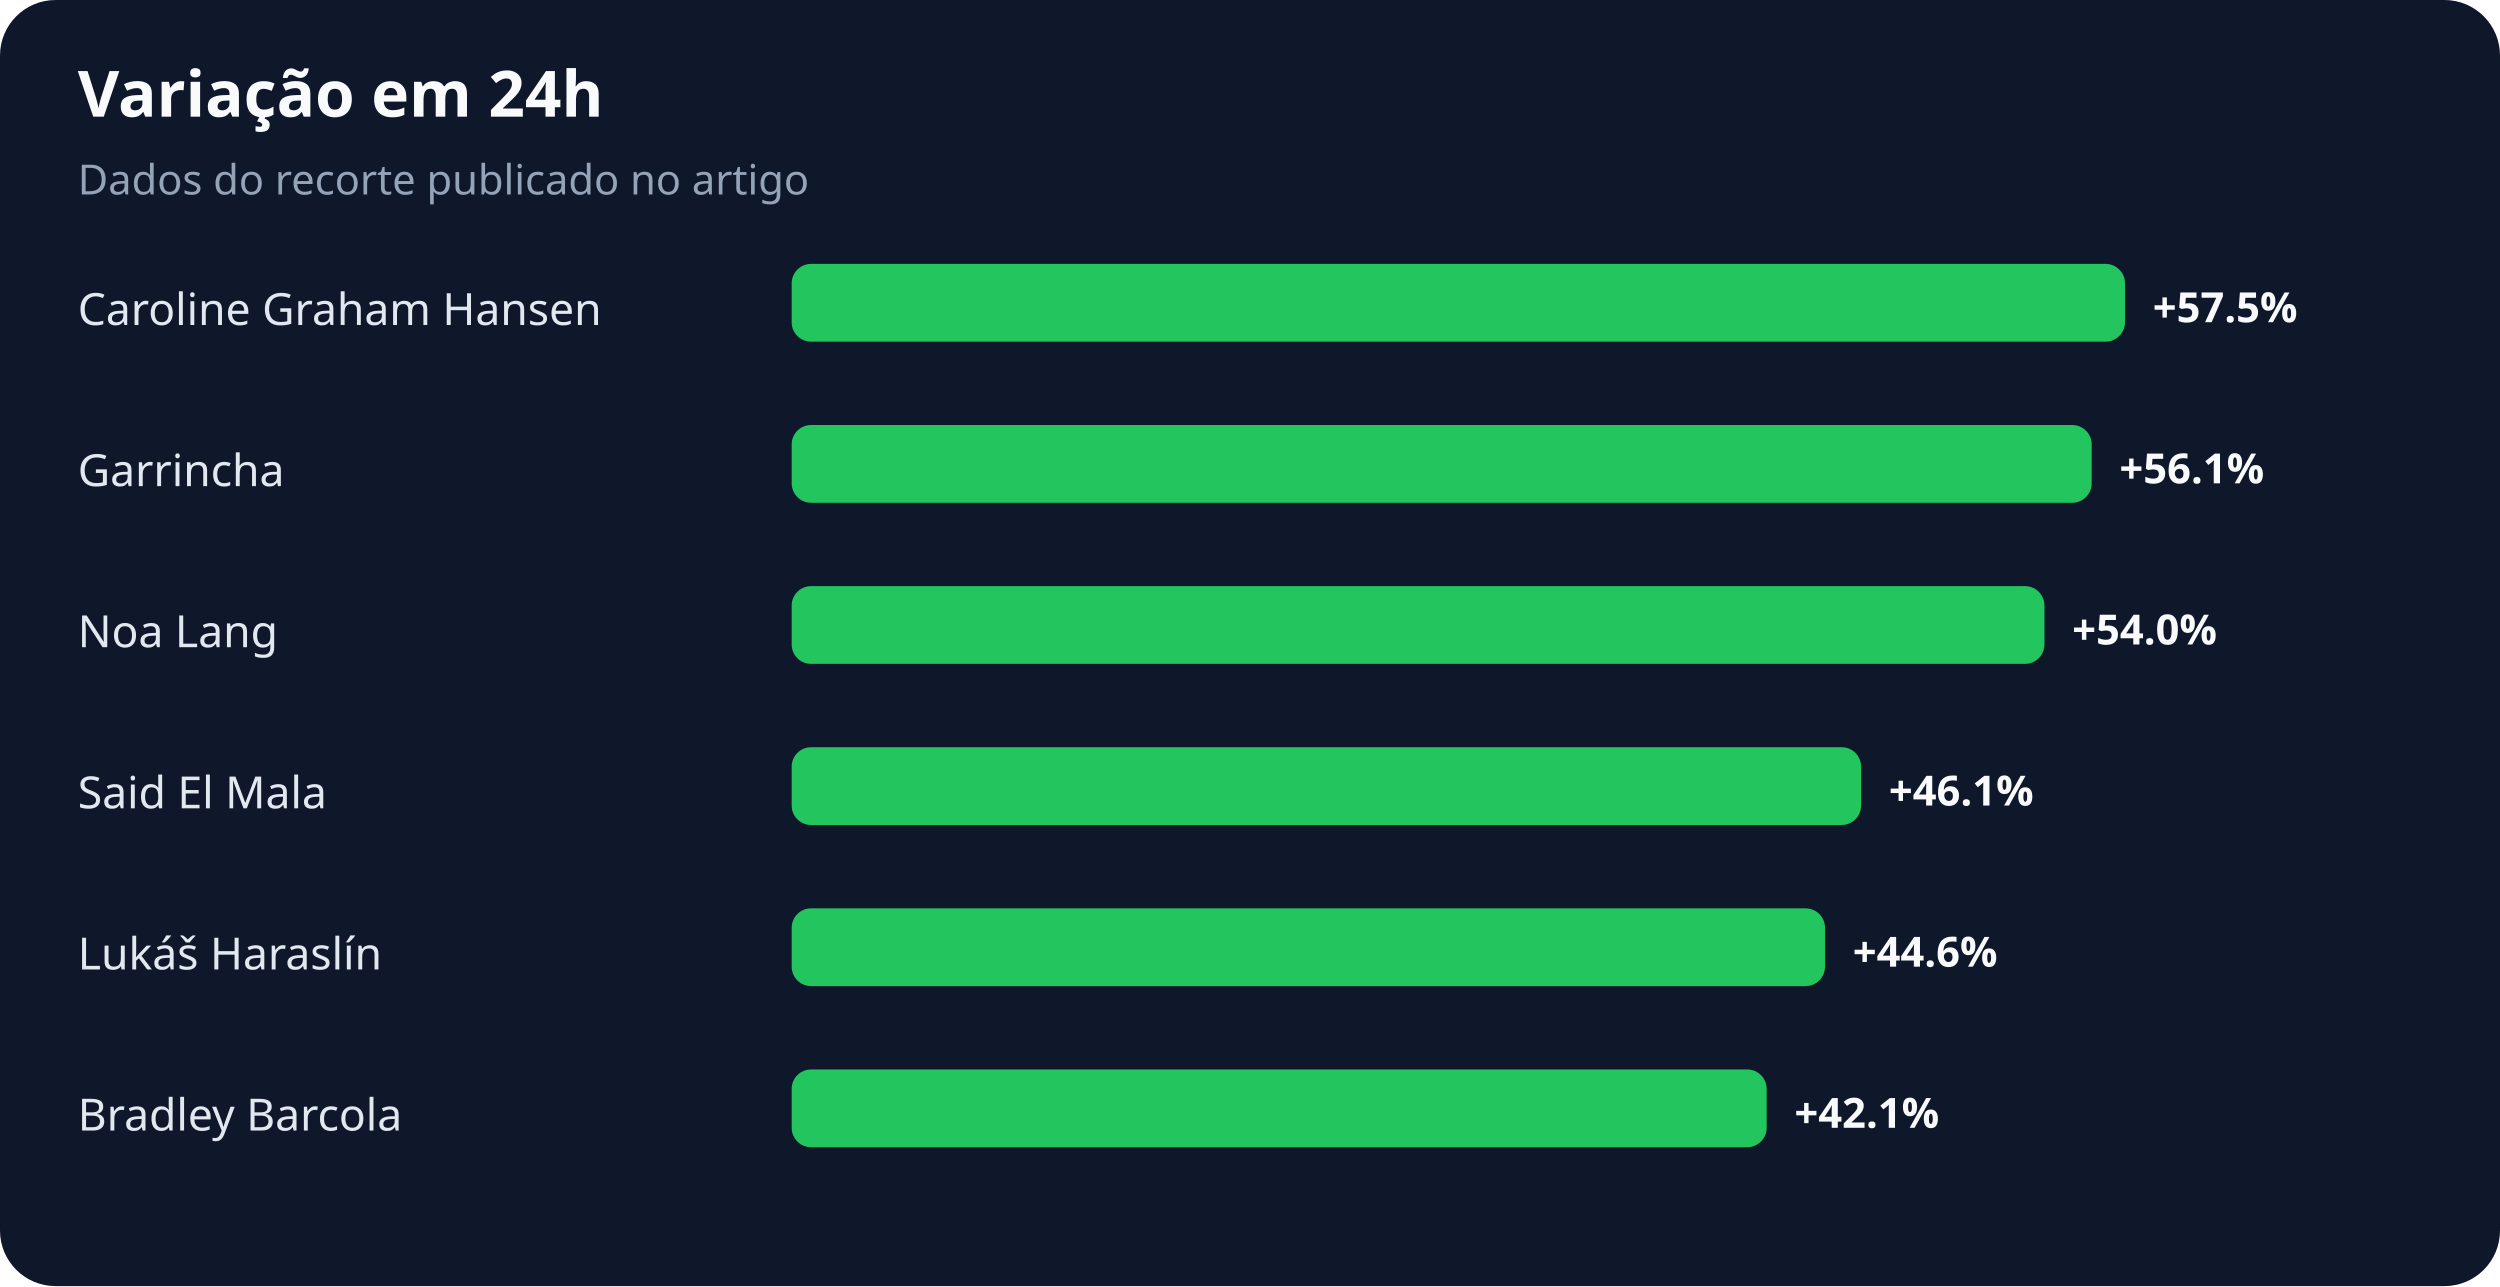
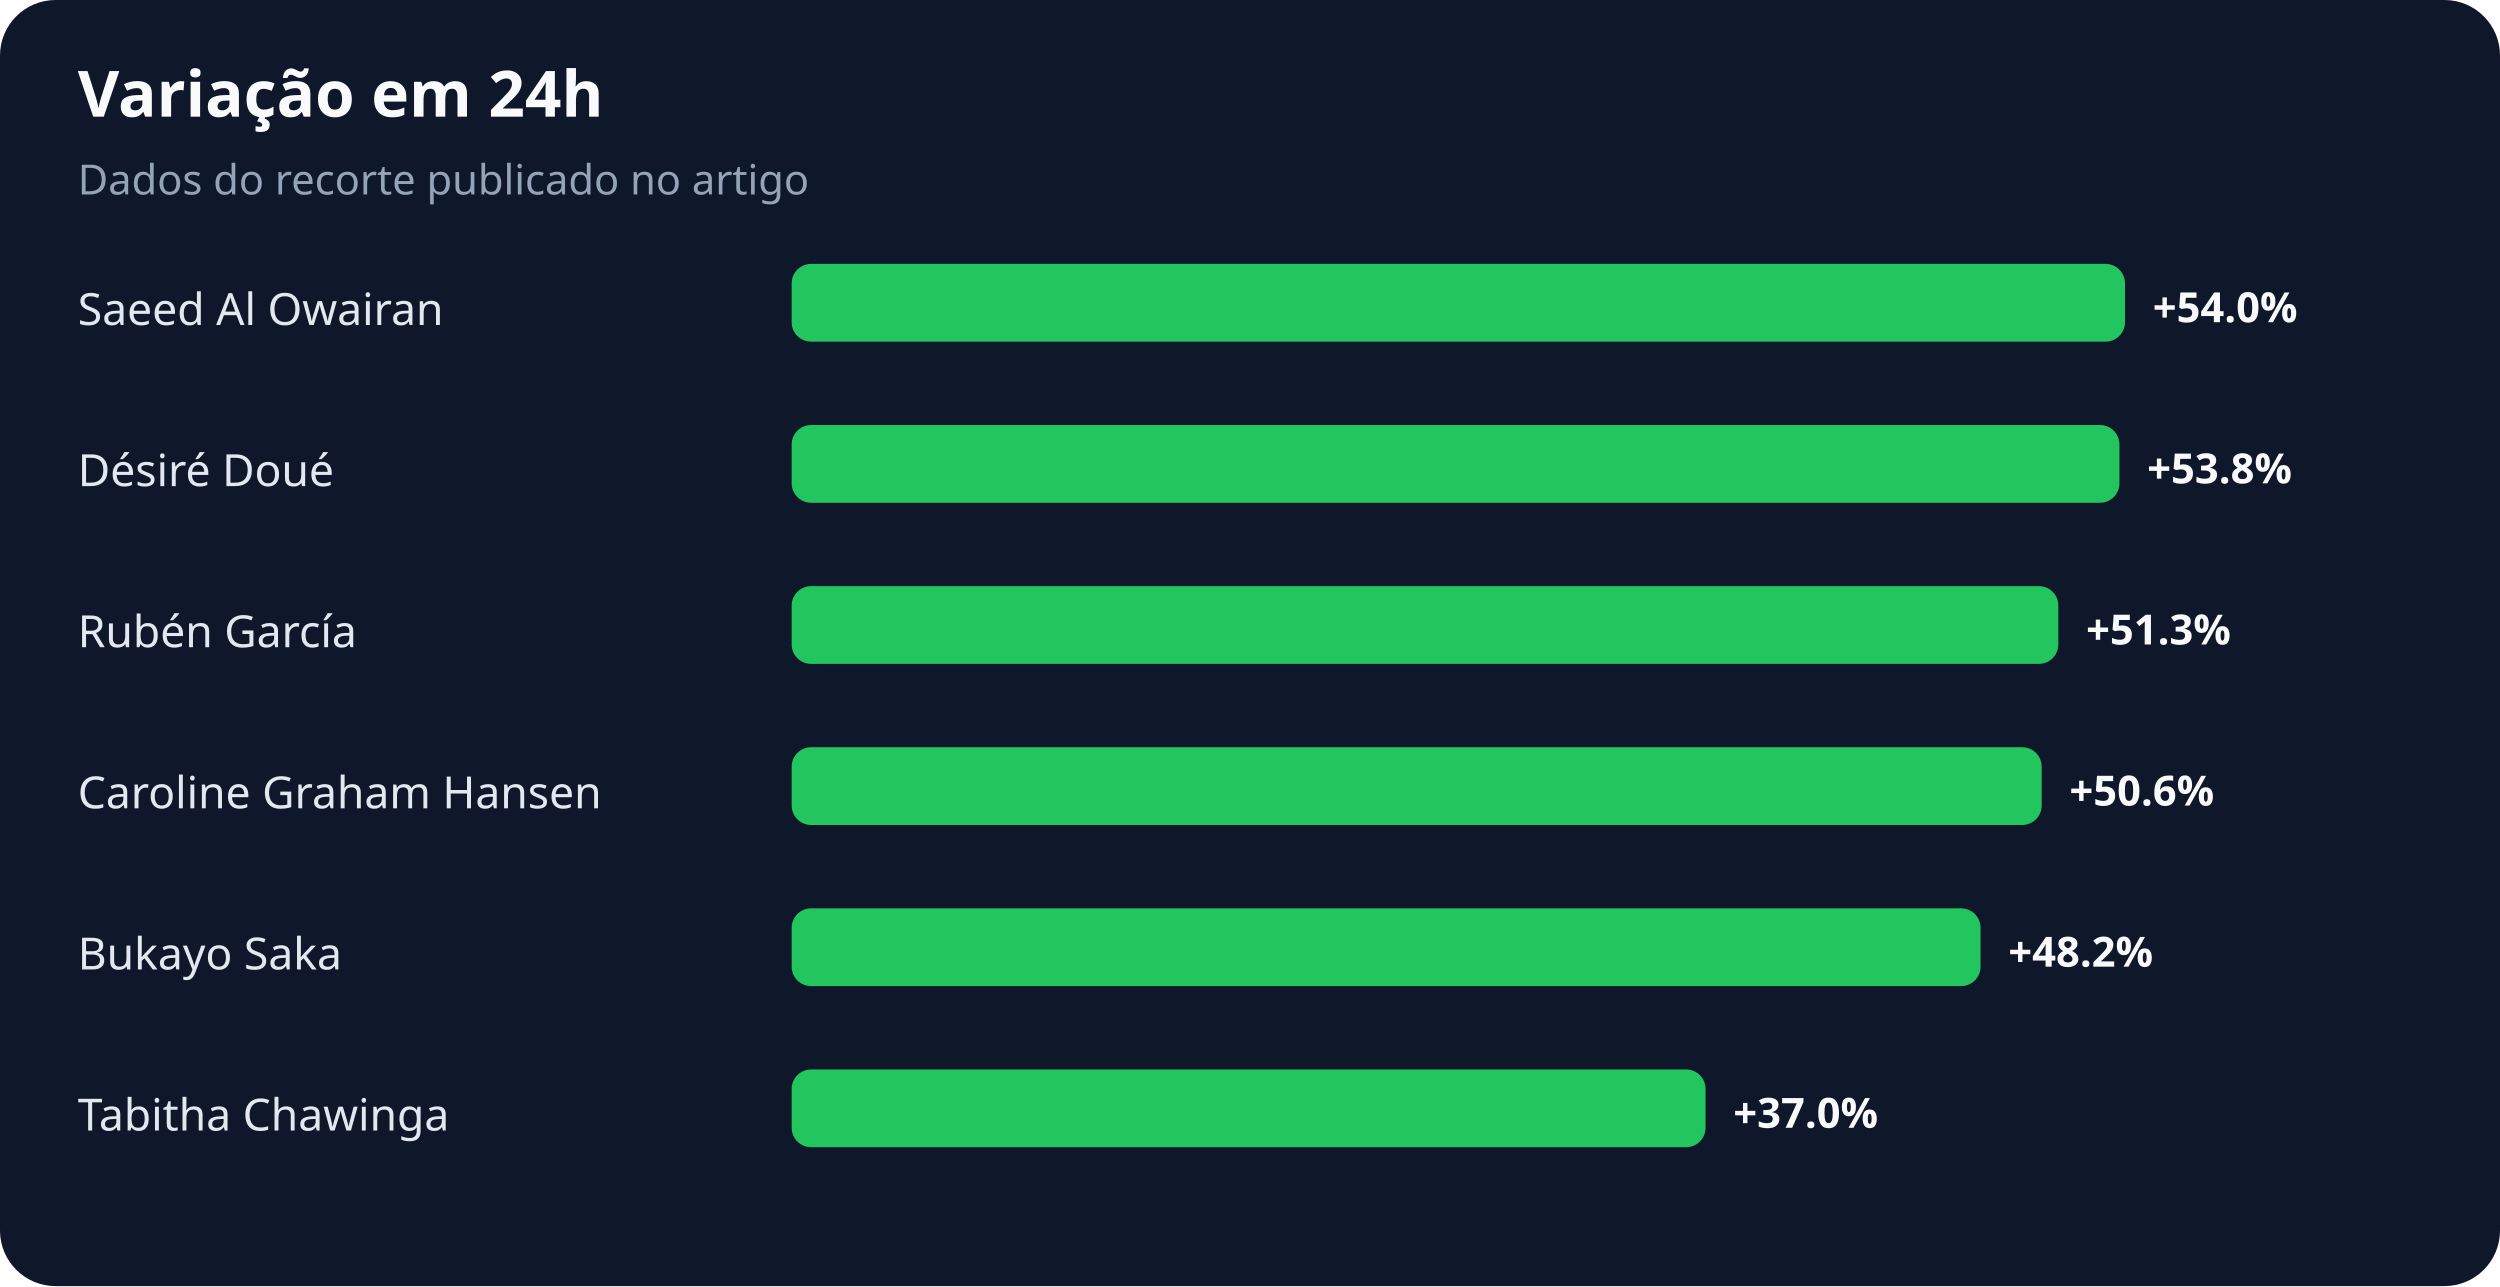
<svg xmlns="http://www.w3.org/2000/svg" width="900" height="463" viewBox="0 0 900 463" role="img" aria-labelledby="title desc">
  <rect width="100%" height="100%" rx="20" fill="#0f172a" />
  <text x="28" y="42" fill="#f8fafc" font-family="system-ui,sans-serif" font-size="23" font-weight="700">Variação em 24h</text>
  <text x="28" y="70" fill="#94a3b8" font-family="system-ui,sans-serif" font-size="15">Dados do recorte publicado no artigo</text>
-   <text x="28" y="117" fill="#e2e8f0" font-family="system-ui,sans-serif" font-size="16">Caroline Graham Hansen</text>
+   <text x="28" y="117" fill="#e2e8f0" font-family="system-ui,sans-serif" font-size="16">Saeed Al Owairan</text>
  <rect x="285" y="95" width="480" height="28" rx="7" fill="#22c55e" />
-   <text x="775" y="116" fill="#f8fafc" font-family="system-ui,sans-serif" font-size="15" font-weight="700">+57.5%</text>
-   <text x="28" y="175" fill="#e2e8f0" font-family="system-ui,sans-serif" font-size="16">Garrincha</text>
-   <rect x="285" y="153" width="468" height="28" rx="7" fill="#22c55e" />
-   <text x="763" y="174" fill="#f8fafc" font-family="system-ui,sans-serif" font-size="15" font-weight="700">+56.1%</text>
-   <text x="28" y="233" fill="#e2e8f0" font-family="system-ui,sans-serif" font-size="16">Noa Lang</text>
-   <rect x="285" y="211" width="451" height="28" rx="7" fill="#22c55e" />
-   <text x="746" y="232" fill="#f8fafc" font-family="system-ui,sans-serif" font-size="15" font-weight="700">+54.0%</text>
-   <text x="28" y="291" fill="#e2e8f0" font-family="system-ui,sans-serif" font-size="16">Said El Mala</text>
-   <rect x="285" y="269" width="385" height="28" rx="7" fill="#22c55e" />
-   <text x="680" y="290" fill="#f8fafc" font-family="system-ui,sans-serif" font-size="15" font-weight="700">+46.1%</text>
-   <text x="28" y="349" fill="#e2e8f0" font-family="system-ui,sans-serif" font-size="16">Lukáš Haraslín</text>
-   <rect x="285" y="327" width="372" height="28" rx="7" fill="#22c55e" />
-   <text x="667" y="348" fill="#f8fafc" font-family="system-ui,sans-serif" font-size="15" font-weight="700">+44.6%</text>
-   <text x="28" y="407" fill="#e2e8f0" font-family="system-ui,sans-serif" font-size="16">Bradley Barcola</text>
-   <rect x="285" y="385" width="351" height="28" rx="7" fill="#22c55e" />
-   <text x="646" y="406" fill="#f8fafc" font-family="system-ui,sans-serif" font-size="15" font-weight="700">+42.1%</text>
+   <text x="775" y="116" fill="#f8fafc" font-family="system-ui,sans-serif" font-size="15" font-weight="700">+54.0%</text>
+   <text x="28" y="175" fill="#e2e8f0" font-family="system-ui,sans-serif" font-size="16">Désiré Doué</text>
+   <rect x="285" y="153" width="478" height="28" rx="7" fill="#22c55e" />
+   <text x="773" y="174" fill="#f8fafc" font-family="system-ui,sans-serif" font-size="15" font-weight="700">+53.8%</text>
+   <text x="28" y="233" fill="#e2e8f0" font-family="system-ui,sans-serif" font-size="16">Rubén García</text>
+   <rect x="285" y="211" width="456" height="28" rx="7" fill="#22c55e" />
+   <text x="751" y="232" fill="#f8fafc" font-family="system-ui,sans-serif" font-size="15" font-weight="700">+51.3%</text>
+   <text x="28" y="291" fill="#e2e8f0" font-family="system-ui,sans-serif" font-size="16">Caroline Graham Hansen</text>
+   <rect x="285" y="269" width="450" height="28" rx="7" fill="#22c55e" />
+   <text x="745" y="290" fill="#f8fafc" font-family="system-ui,sans-serif" font-size="15" font-weight="700">+50.6%</text>
+   <text x="28" y="349" fill="#e2e8f0" font-family="system-ui,sans-serif" font-size="16">Bukayo Saka</text>
+   <rect x="285" y="327" width="428" height="28" rx="7" fill="#22c55e" />
+   <text x="723" y="348" fill="#f8fafc" font-family="system-ui,sans-serif" font-size="15" font-weight="700">+48.2%</text>
+   <text x="28" y="407" fill="#e2e8f0" font-family="system-ui,sans-serif" font-size="16">Tabitha Chawinga</text>
+   <rect x="285" y="385" width="329" height="28" rx="7" fill="#22c55e" />
+   <text x="624" y="406" fill="#f8fafc" font-family="system-ui,sans-serif" font-size="15" font-weight="700">+37.0%</text>
</svg>
